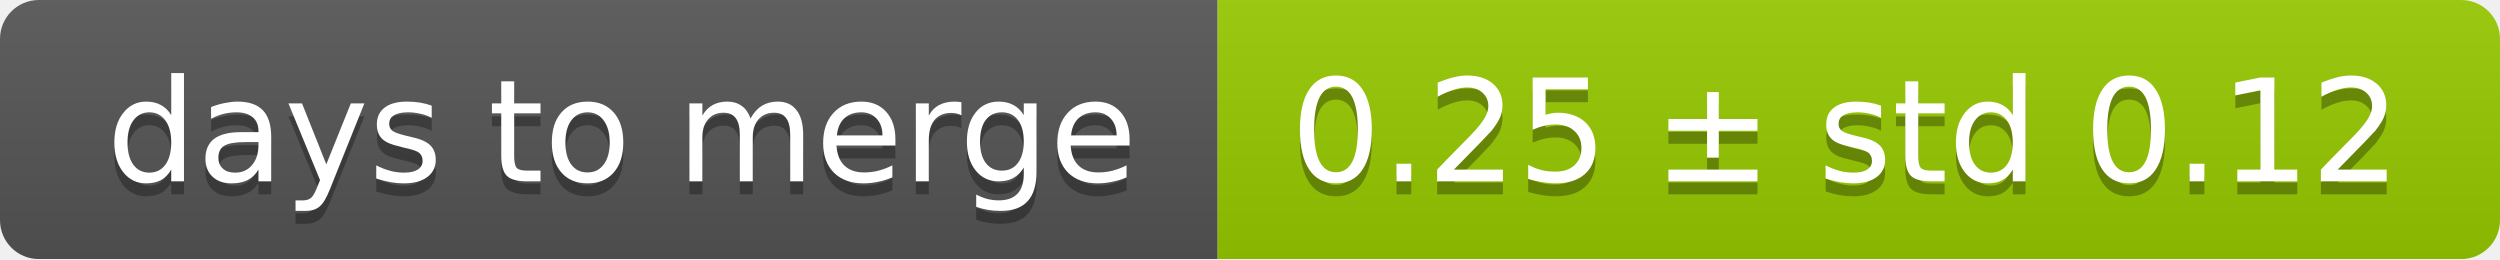
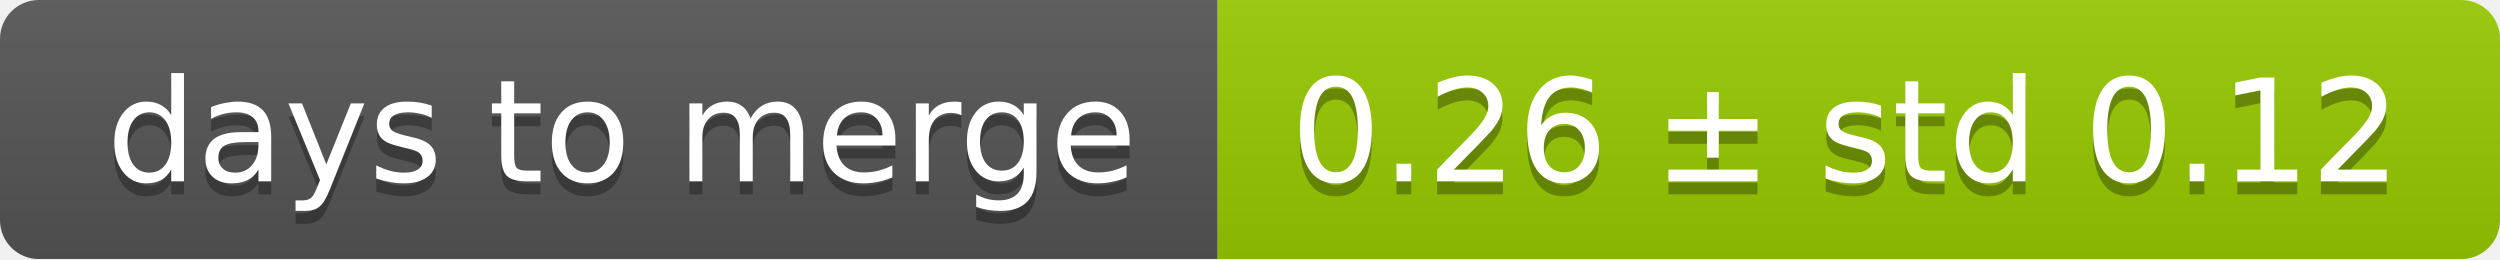
<svg xmlns="http://www.w3.org/2000/svg" width="193" height="20">
  <linearGradient id="smooth" x2="0" y2="100%">
    <stop offset="0" stop-color="#bbb" stop-opacity=".1" />
    <stop offset="1" stop-opacity=".1" />
  </linearGradient>
  <mask id="round">
    <rect width="193" height="20" rx="3" fill="#fff" />
  </mask>
  <g mask="url(#round)">
    <rect width="94" height="20" fill="#555" />
    <rect x="94" width="99" height="20" fill="#97ca00" />
    <rect width="193" height="20" fill="url(#smooth)" />
  </g>
  <g fill="#fff" text-anchor="middle" font-family="DejaVu Sans,Verdana,Geneva,sans-serif" font-size="11">
    <text x="48" y="15" fill="#010101" fill-opacity=".3">days to merge</text>
    <text x="48" y="14">days to merge</text>
-     <text x="142.5" y="15" fill="#010101" fill-opacity=".3">0.25 ± std 0.12</text>
-     <text x="142.5" y="14">0.25 ± std 0.12</text>
+     <text x="142.5" y="15" fill="#010101" fill-opacity=".3">0.26 ± std 0.12</text>
+     <text x="142.5" y="14">0.26 ± std 0.12</text>
  </g>
</svg>
